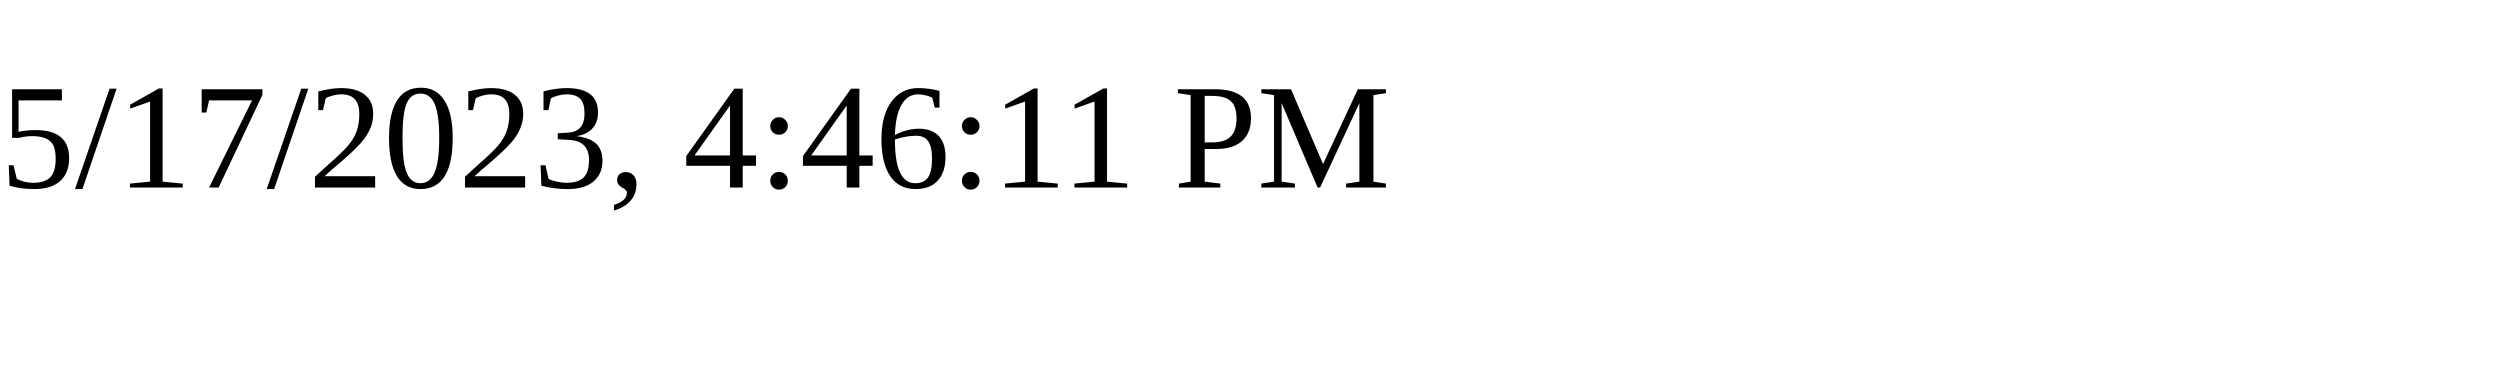
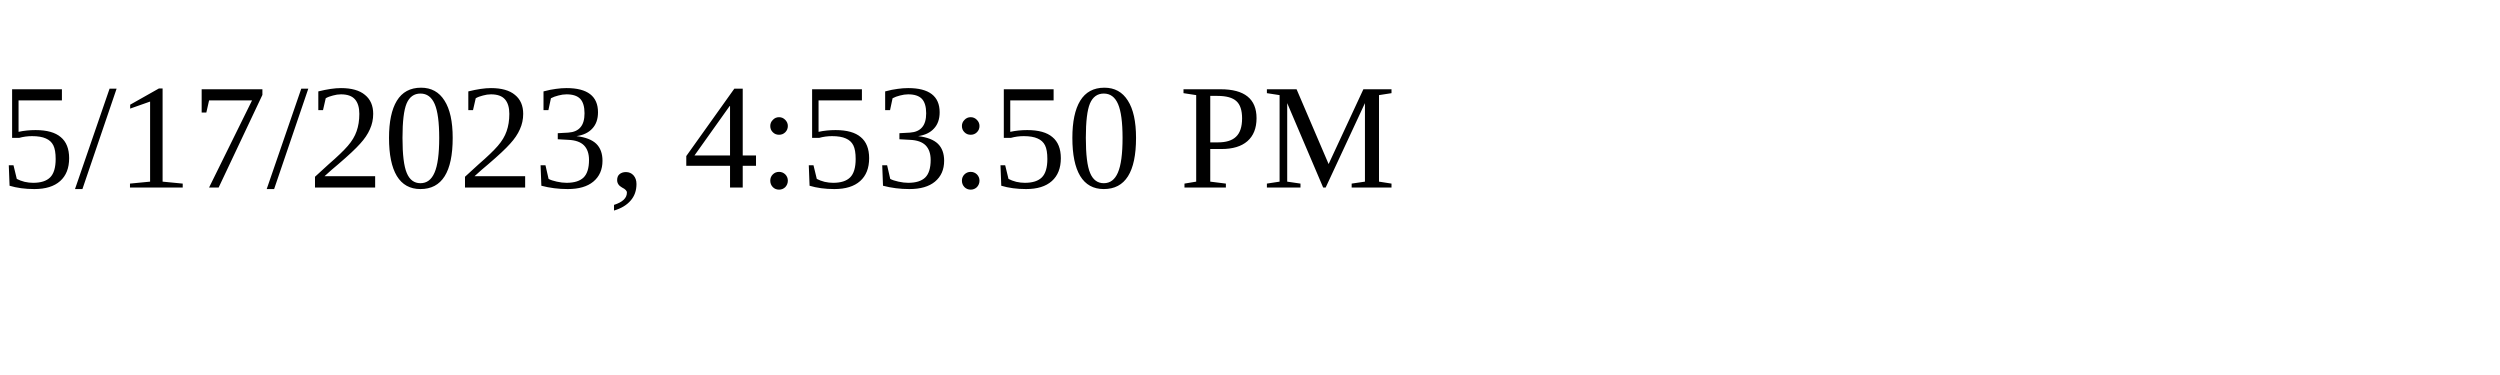
<svg xmlns="http://www.w3.org/2000/svg" height="30" width="200">
-   <text x="0" y="15">5/17/2023, 4:46:11 PM</text>
+   <text x="0" y="15">5/17/2023, 4:53:50 PM</text>
</svg>
